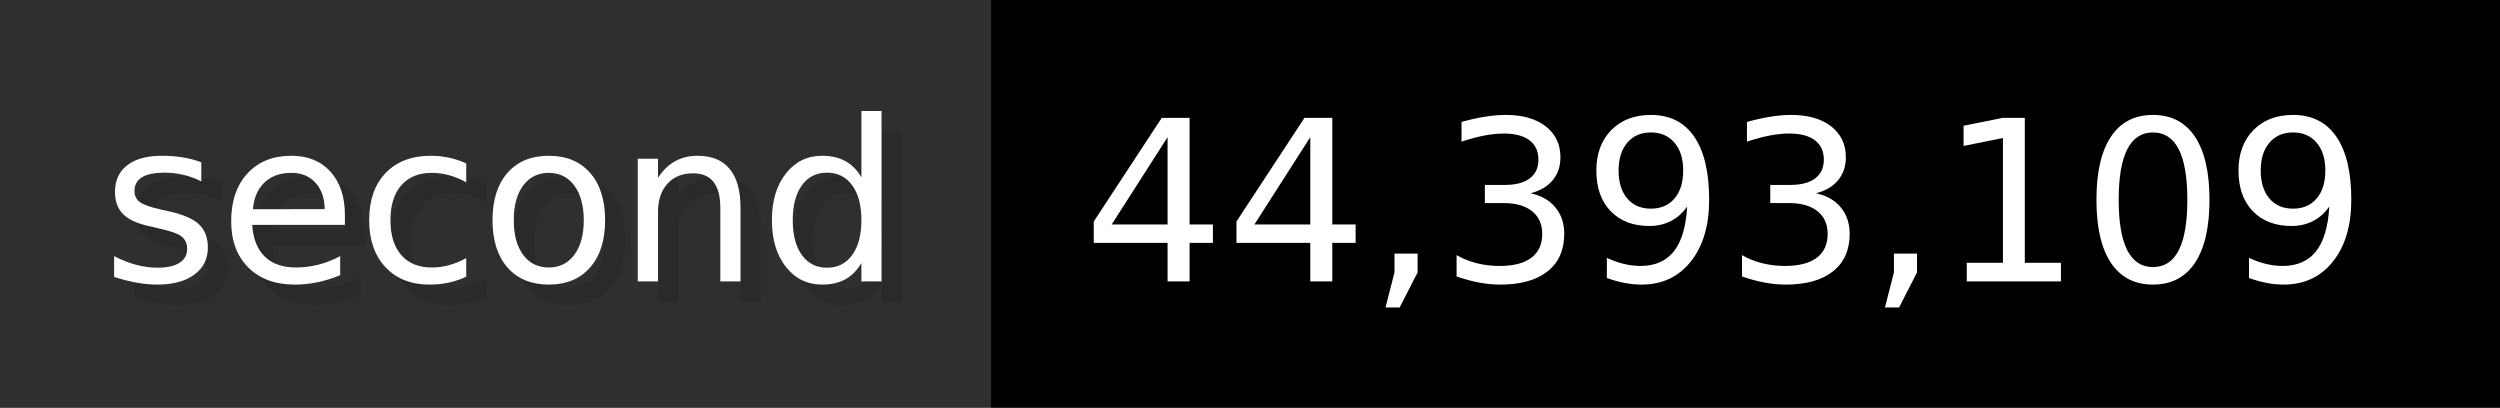
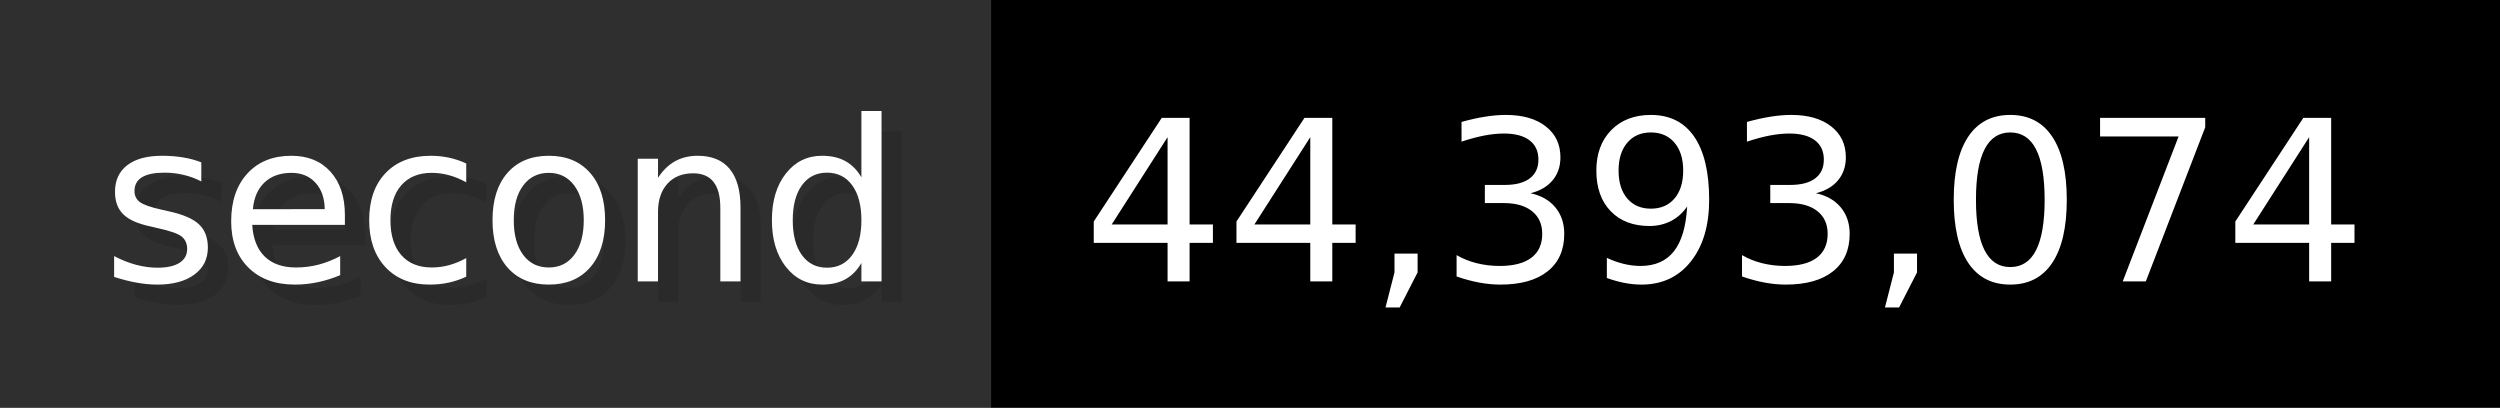
- <svg xmlns="http://www.w3.org/2000/svg" width="122.6" height="20" viewBox="0 0 1226 200" role="img" aria-label="second: 44,393,109">
+ <svg xmlns="http://www.w3.org/2000/svg" width="122.6" height="20" viewBox="0 0 1226 200" role="img" aria-label="second: 44,393,074">
  <g>
    <rect fill="#2F2F2F" width="486" height="200" />
    <rect fill="#" x="486" width="740" height="200" />
  </g>
  <g aria-hidden="true" fill="#fff" text-anchor="start" font-family="Verdana,DejaVu Sans,sans-serif" font-size="110">
    <text x="60" y="148" textLength="386" fill="#000" opacity="0.1">second</text>
    <text x="50" y="138" textLength="386">second</text>
-     <text x="541" y="148" textLength="640" fill="#000" opacity="0.1">44,393,109</text>
-     <text x="531" y="138" textLength="640">44,393,109</text>
+     <text x="541" y="148" textLength="640" fill="#000" opacity="0.1">44,393,074</text>
+     <text x="531" y="138" textLength="640">44,393,074</text>
  </g>
</svg>
